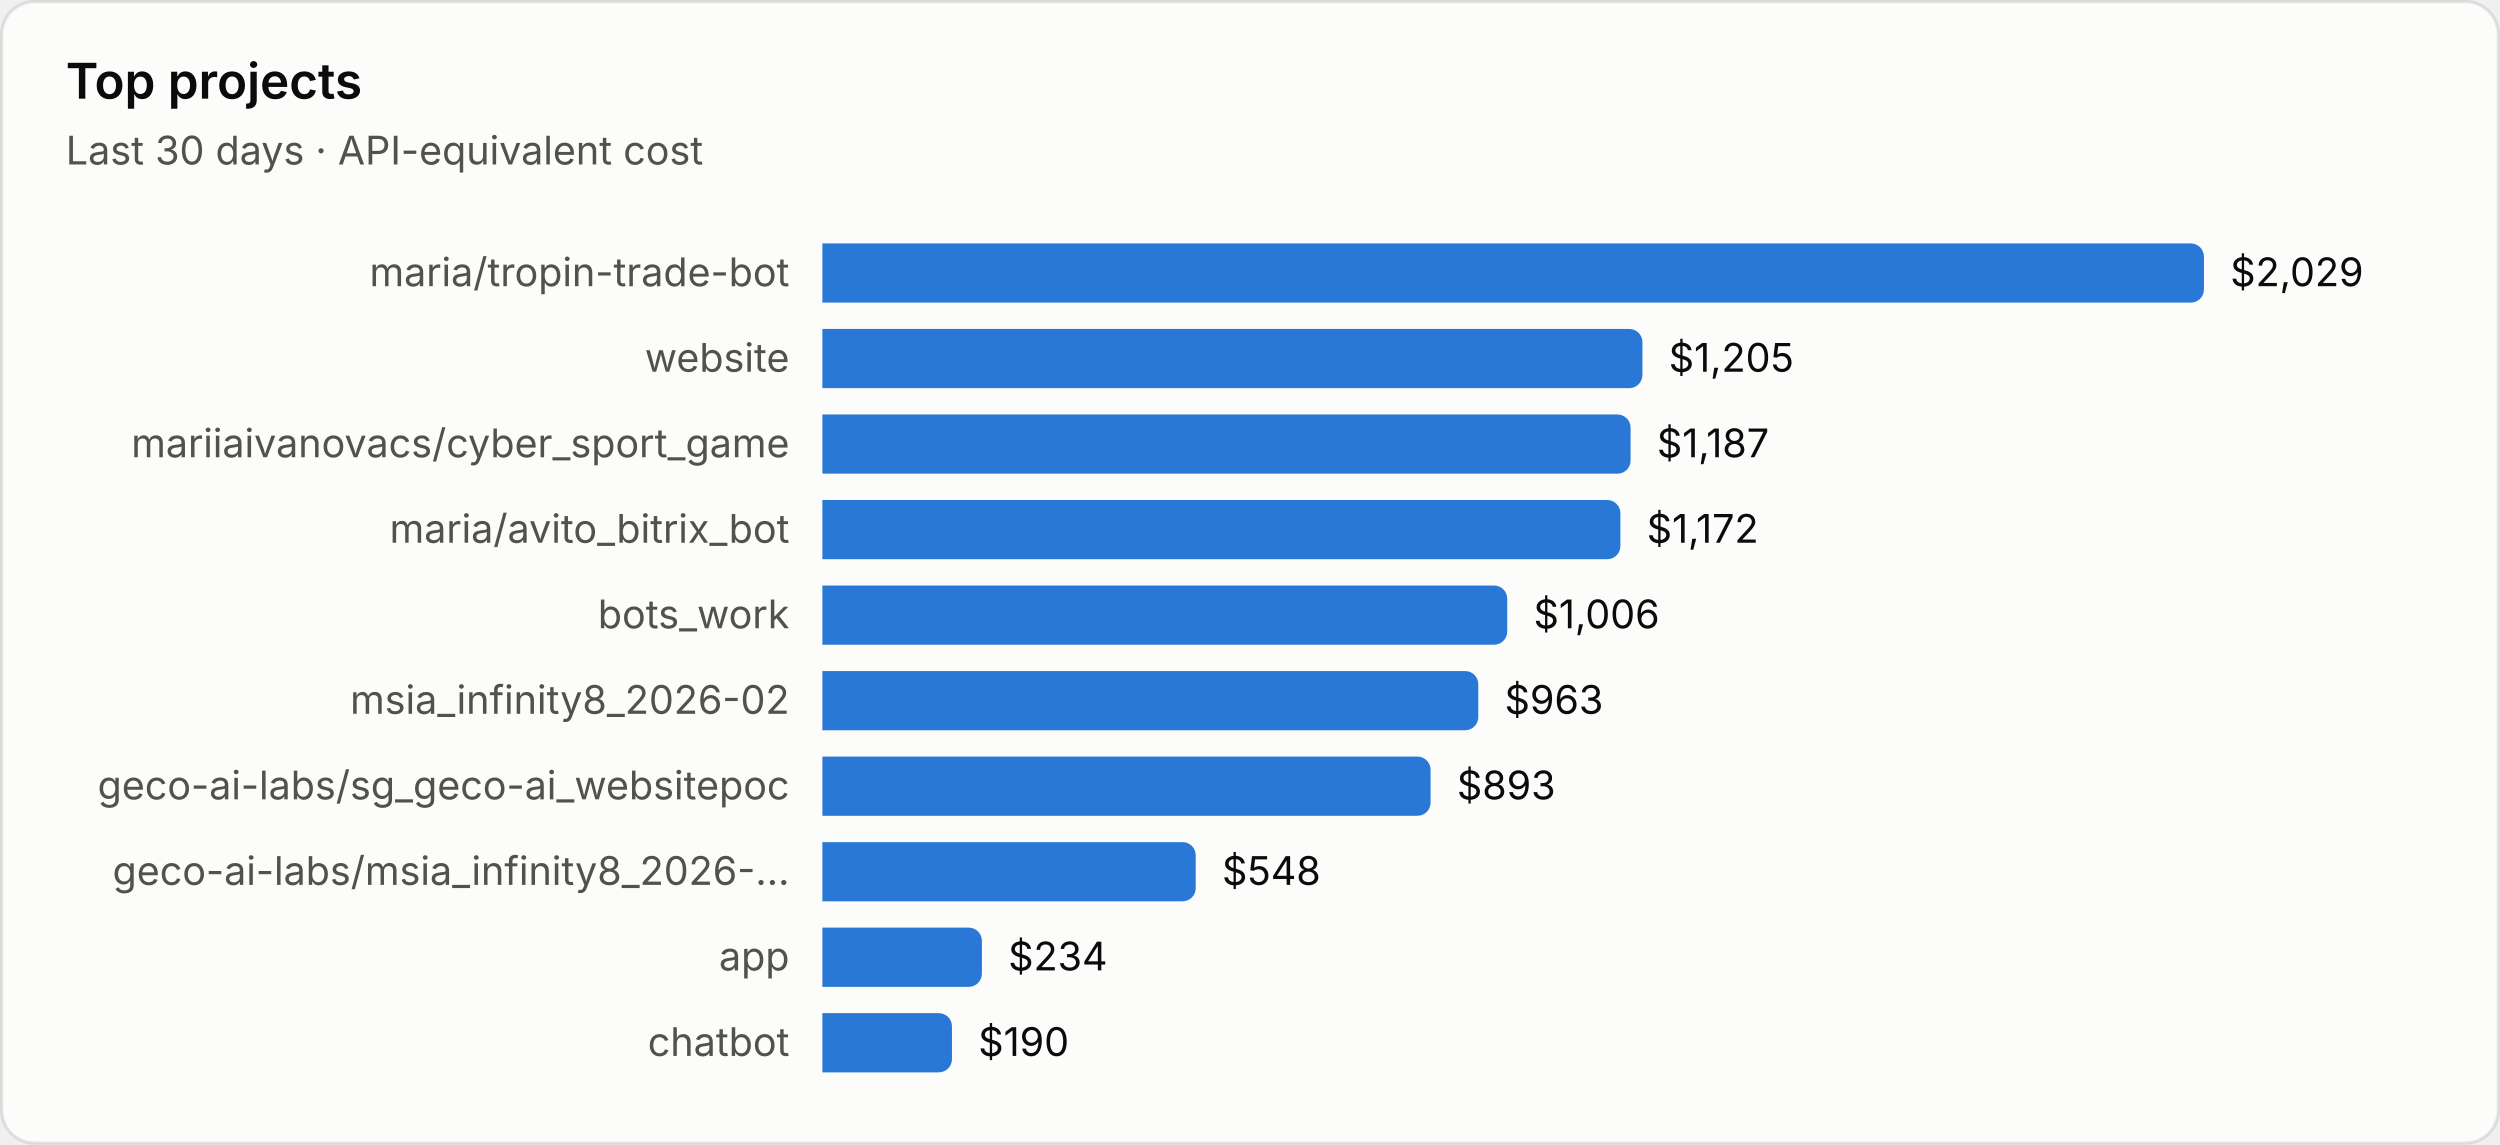
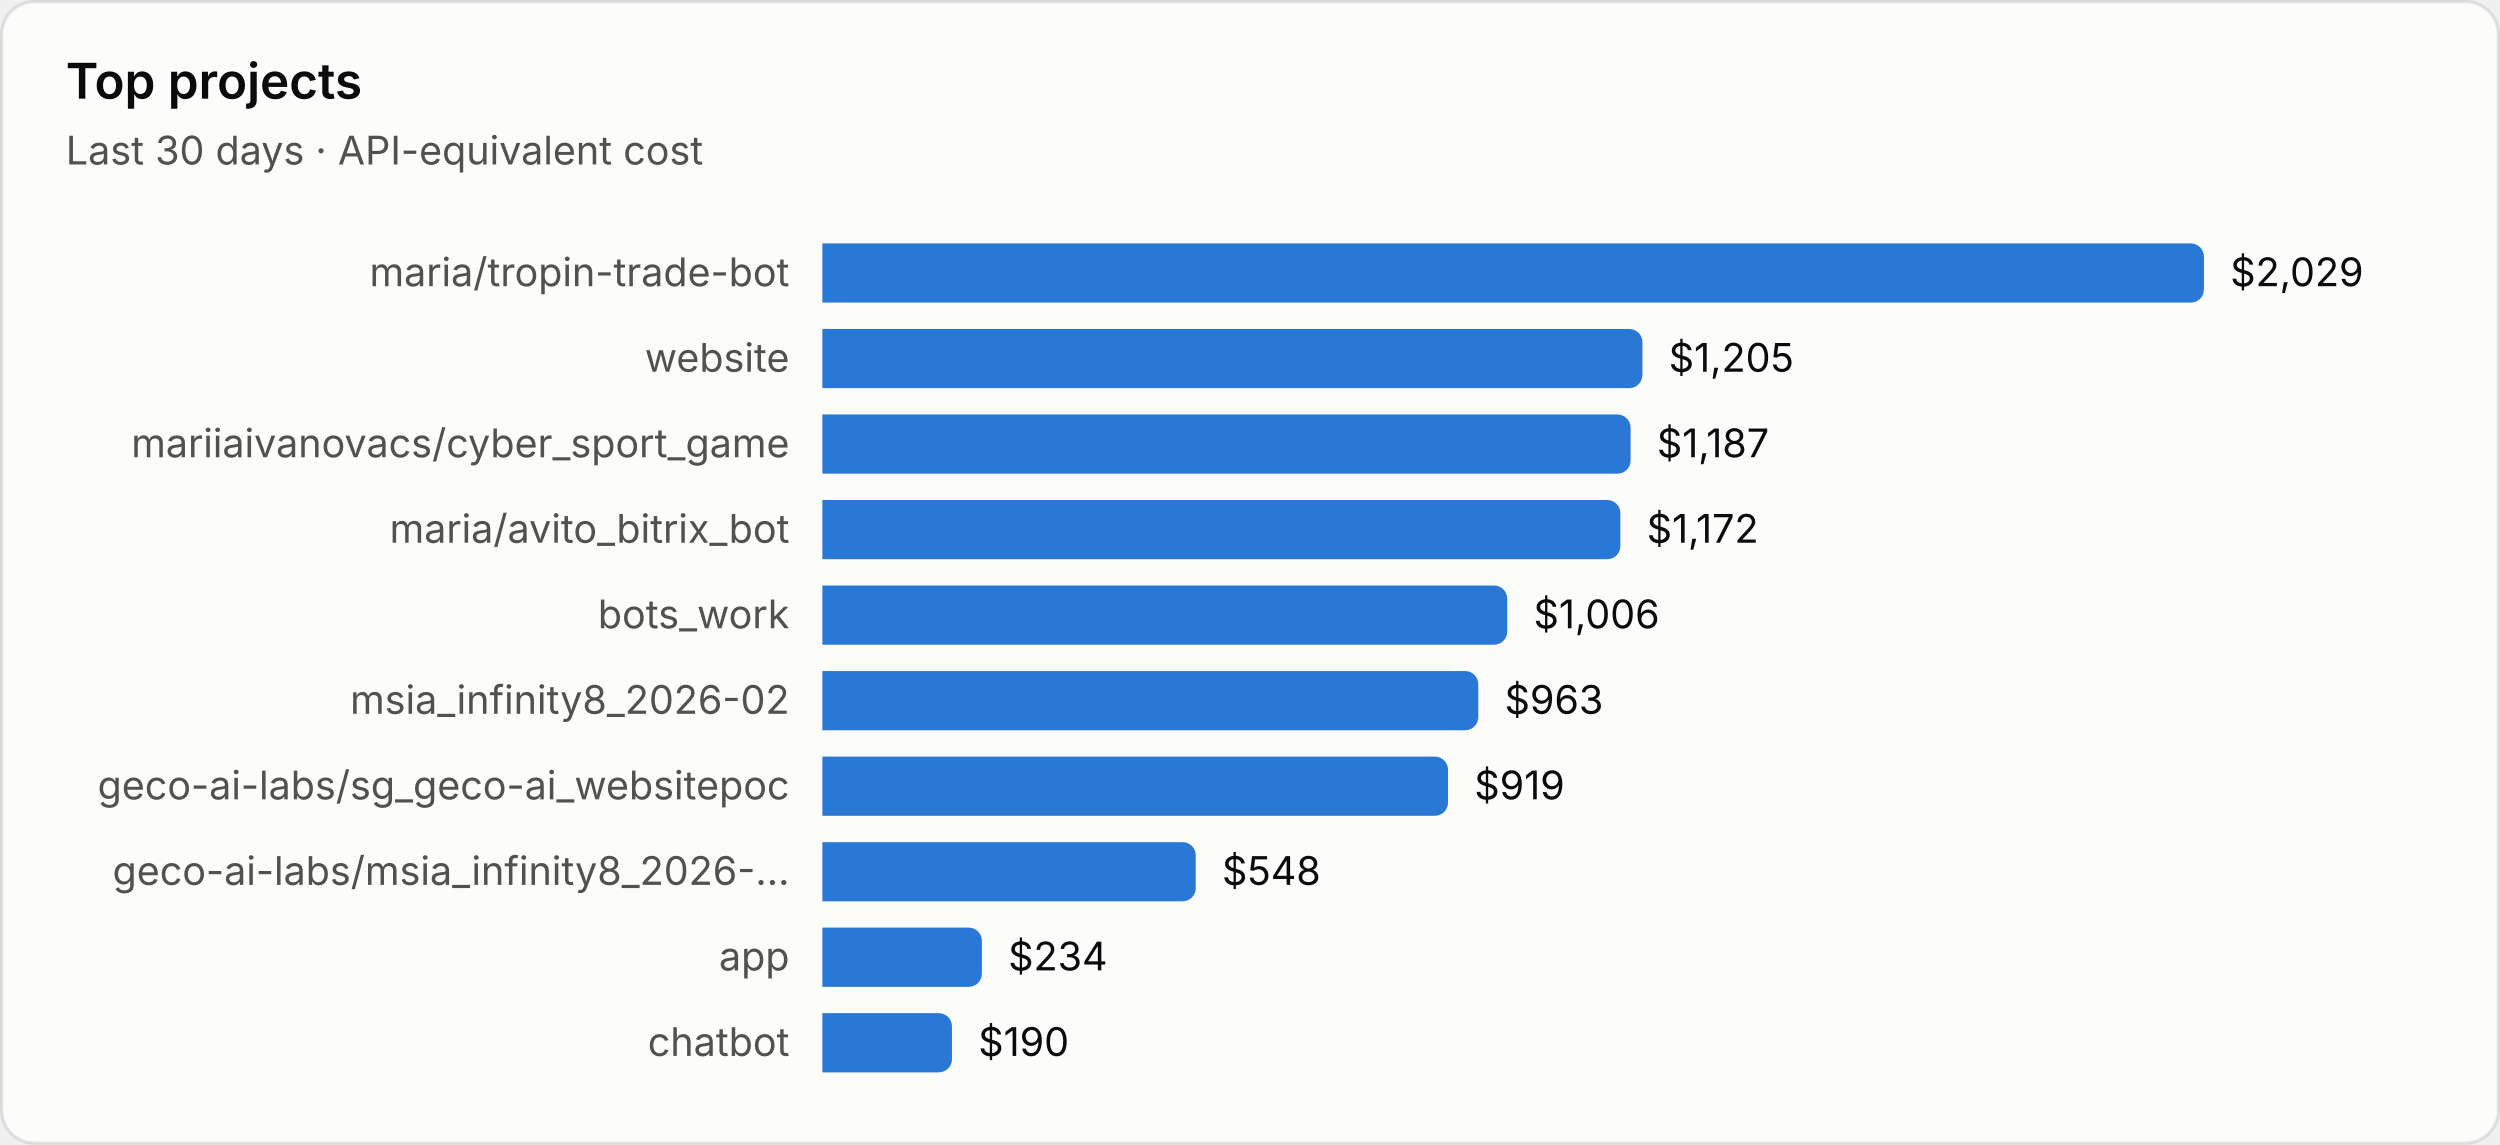
<svg xmlns="http://www.w3.org/2000/svg" viewBox="0 0 760 348" width="760" height="348" role="img" aria-label="Top projects">
  <style>text{font-family:system-ui,-apple-system,"Segoe UI",sans-serif;font-variant-numeric:tabular-nums}.bg{fill:#fcfcfb;stroke:rgba(11,11,11,.10)}.tp{fill:#0b0b0b}.ts{fill:#52514e}.tm{fill:#898781}.grid{stroke:#e1e0d9;stroke-width:1}.base{stroke:#c3c2b7;stroke-width:1}.so{fill:#b5b3ad}.lo{stroke:#b5b3ad}.qe{fill:#f0efec}.ring{stroke:#fcfcfb}.area{fill-opacity:.1}.s0{fill:#2a78d6}.l0{stroke:#2a78d6}.s1{fill:#eb6834}.l1{stroke:#eb6834}.s2{fill:#1baf7a}.l2{stroke:#1baf7a}.s3{fill:#eda100}.l3{stroke:#eda100}.s4{fill:#e87ba4}.l4{stroke:#e87ba4}.s5{fill:#008300}.l5{stroke:#008300}.s6{fill:#4a3aa7}.l6{stroke:#4a3aa7}.s7{fill:#e34948}.l7{stroke:#e34948}.q0{fill:#cde2fb}.q1{fill:#9ec5f4}.q2{fill:#6da7ec}.q3{fill:#3987e5}.q4{fill:#256abf}.q5{fill:#184f95}.q6{fill:#0d366b}@media (prefers-color-scheme:dark){.bg{fill:#1a1a19;stroke:rgba(255,255,255,.10)}.tp{fill:#fff}.ts{fill:#c3c2b7}.tm{fill:#898781}.grid{stroke:#2c2c2a}.base{stroke:#383835}.so{fill:#5c5b57}.lo{stroke:#5c5b57}.qe{fill:#262624}.ring{stroke:#1a1a19}.s0{fill:#3987e5}.l0{stroke:#3987e5}.s1{fill:#d95926}.l1{stroke:#d95926}.s2{fill:#199e70}.l2{stroke:#199e70}.s3{fill:#c98500}.l3{stroke:#c98500}.s4{fill:#d55181}.l4{stroke:#d55181}.s5{fill:#008300}.l5{stroke:#008300}.s6{fill:#9085e9}.l6{stroke:#9085e9}.s7{fill:#e66767}.l7{stroke:#e66767}.q0{fill:#16263a}.q1{fill:#123a66}.q2{fill:#184f95}.q3{fill:#256abf}.q4{fill:#3987e5}.q5{fill:#6da7ec}.q6{fill:#b7d3f6}}</style>
  <rect class="bg" x=".5" y=".5" width="759" height="347" rx="10" />
  <text class="tp" x="20" y="30" font-size="15" font-weight="600">Top projects</text>
  <text class="ts" x="20" y="50" font-size="12">Last 30 days · API-equivalent cost</text>
  <text class="ts" x="240" y="87.0" font-size="12" text-anchor="end">maria/tropin-trade-bot</text>
  <path class="s0" d="M250 74h416.0a4 4 0 0 1 4 4v10a4 4 0 0 1-4 4h-416.0z" />
  <text class="tp" x="678.0" y="87.0" font-size="12">$2,029</text>
  <text class="ts" x="240" y="113.0" font-size="12" text-anchor="end">website</text>
  <path class="s0" d="M250 100h245.3a4 4 0 0 1 4 4v10a4 4 0 0 1-4 4h-245.3z" />
  <text class="tp" x="507.3" y="113.0" font-size="12">$1,205</text>
  <text class="ts" x="240" y="139.0" font-size="12" text-anchor="end">mariiaivanovacs/cyber_sport_game</text>
  <path class="s0" d="M250 126h241.7a4 4 0 0 1 4 4v10a4 4 0 0 1-4 4h-241.7z" />
  <text class="tp" x="503.7" y="139.0" font-size="12">$1,187</text>
  <text class="ts" x="240" y="165.0" font-size="12" text-anchor="end">maria/avito_bitrix_bot</text>
  <path class="s0" d="M250 152h238.6a4 4 0 0 1 4 4v10a4 4 0 0 1-4 4h-238.6z" />
  <text class="tp" x="500.6" y="165.0" font-size="12">$1,172</text>
  <text class="ts" x="240" y="191.0" font-size="12" text-anchor="end">bots_work</text>
  <path class="s0" d="M250 178h204.2a4 4 0 0 1 4 4v10a4 4 0 0 1-4 4h-204.2z" />
  <text class="tp" x="466.2" y="191.0" font-size="12">$1,006</text>
  <text class="ts" x="240" y="217.0" font-size="12" text-anchor="end">msia_infinity8_2026-02</text>
  <path class="s0" d="M250 204h195.4a4 4 0 0 1 4 4v10a4 4 0 0 1-4 4h-195.4z" />
  <text class="tp" x="457.4" y="217.0" font-size="12">$963</text>
  <text class="ts" x="240" y="243.0" font-size="12" text-anchor="end">geco-ai-labs/sg_geco-ai_websitepoc</text>
-   <path class="s0" d="M250 230h180.9a4 4 0 0 1 4 4v10a4 4 0 0 1-4 4h-180.9z" />
-   <text class="tp" x="442.9" y="243.0" font-size="12">$893</text>
+   <path class="s0" d="M250 230h186.2a4 4 0 0 1 4 4v10a4 4 0 0 1-4 4h-186.2z" />
+   <text class="tp" x="448.2" y="243.0" font-size="12">$919</text>
  <text class="ts" x="240" y="269.0" font-size="12" text-anchor="end">geco-ai-labs/msia_infinity8_2026-…</text>
  <path class="s0" d="M250 256h109.5a4 4 0 0 1 4 4v10a4 4 0 0 1-4 4h-109.5z" />
  <text class="tp" x="371.5" y="269.0" font-size="12">$548</text>
  <text class="ts" x="240" y="295.0" font-size="12" text-anchor="end">app</text>
  <path class="s0" d="M250 282h44.5a4 4 0 0 1 4 4v10a4 4 0 0 1-4 4h-44.5z" />
  <text class="tp" x="306.5" y="295.0" font-size="12">$234</text>
  <text class="ts" x="240" y="321.0" font-size="12" text-anchor="end">chatbot</text>
  <path class="s0" d="M250 308h35.4a4 4 0 0 1 4 4v10a4 4 0 0 1-4 4h-35.4z" />
  <text class="tp" x="297.4" y="321.0" font-size="12">$190</text>
</svg>
